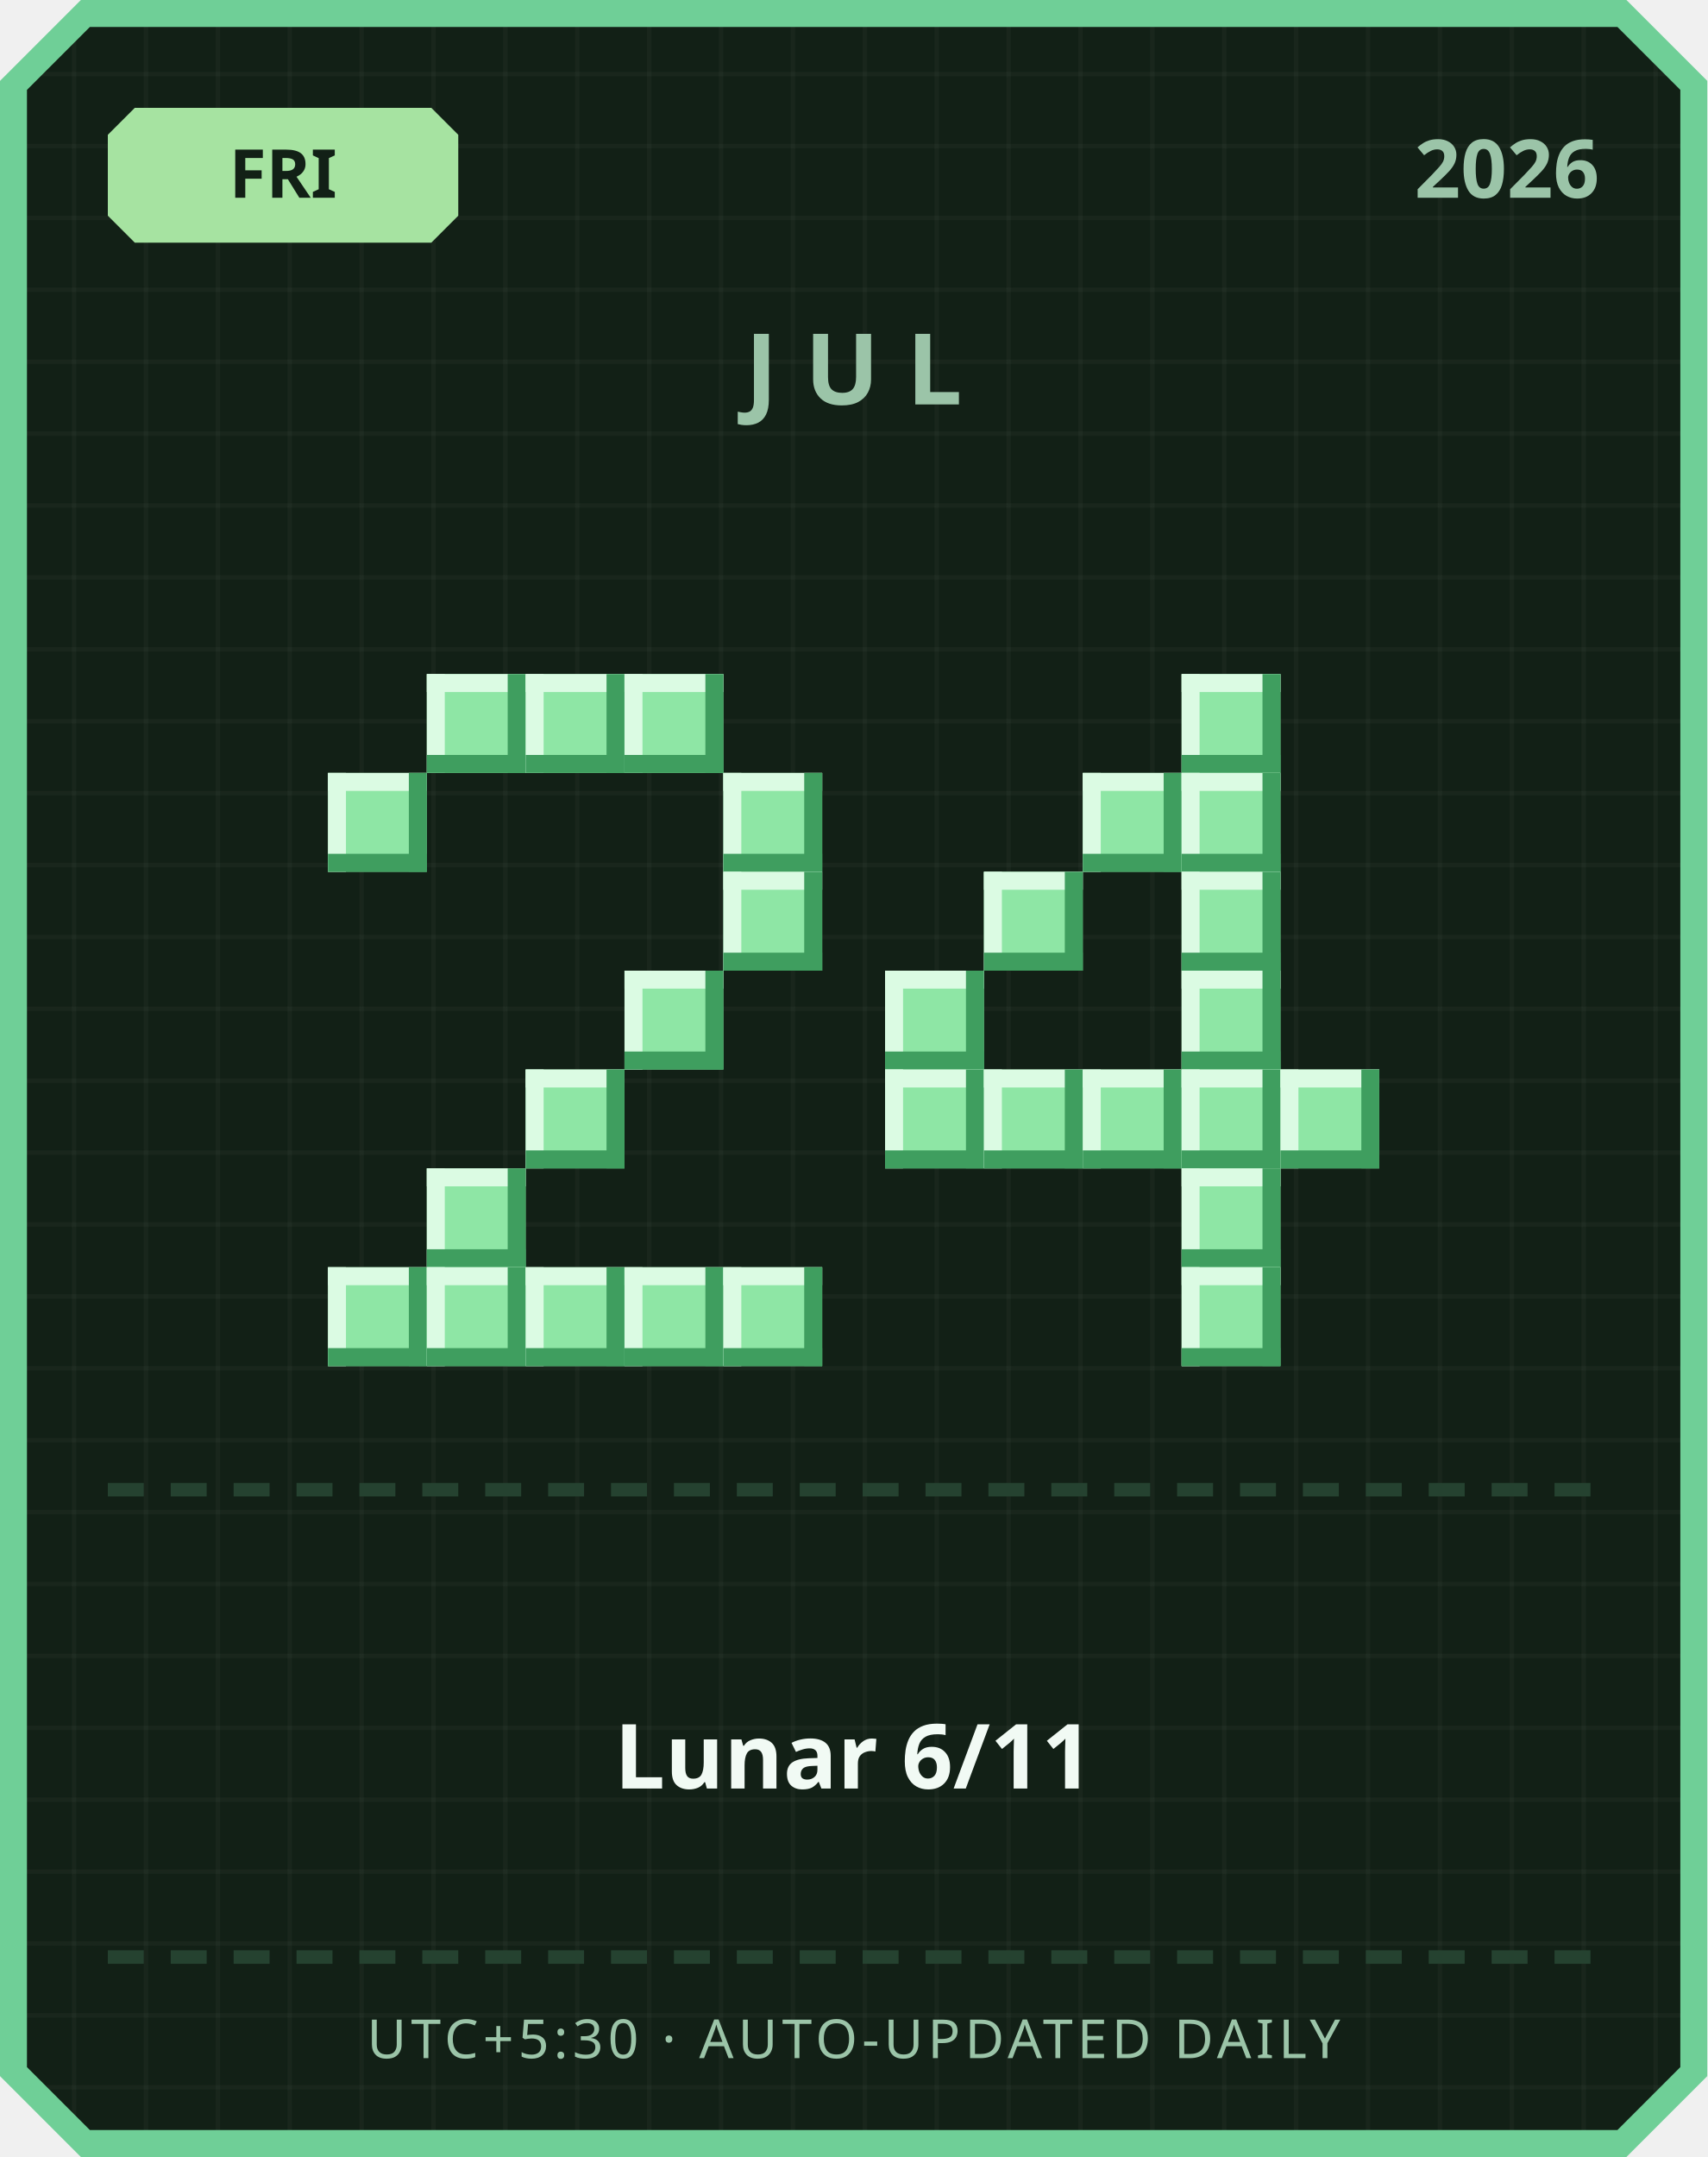
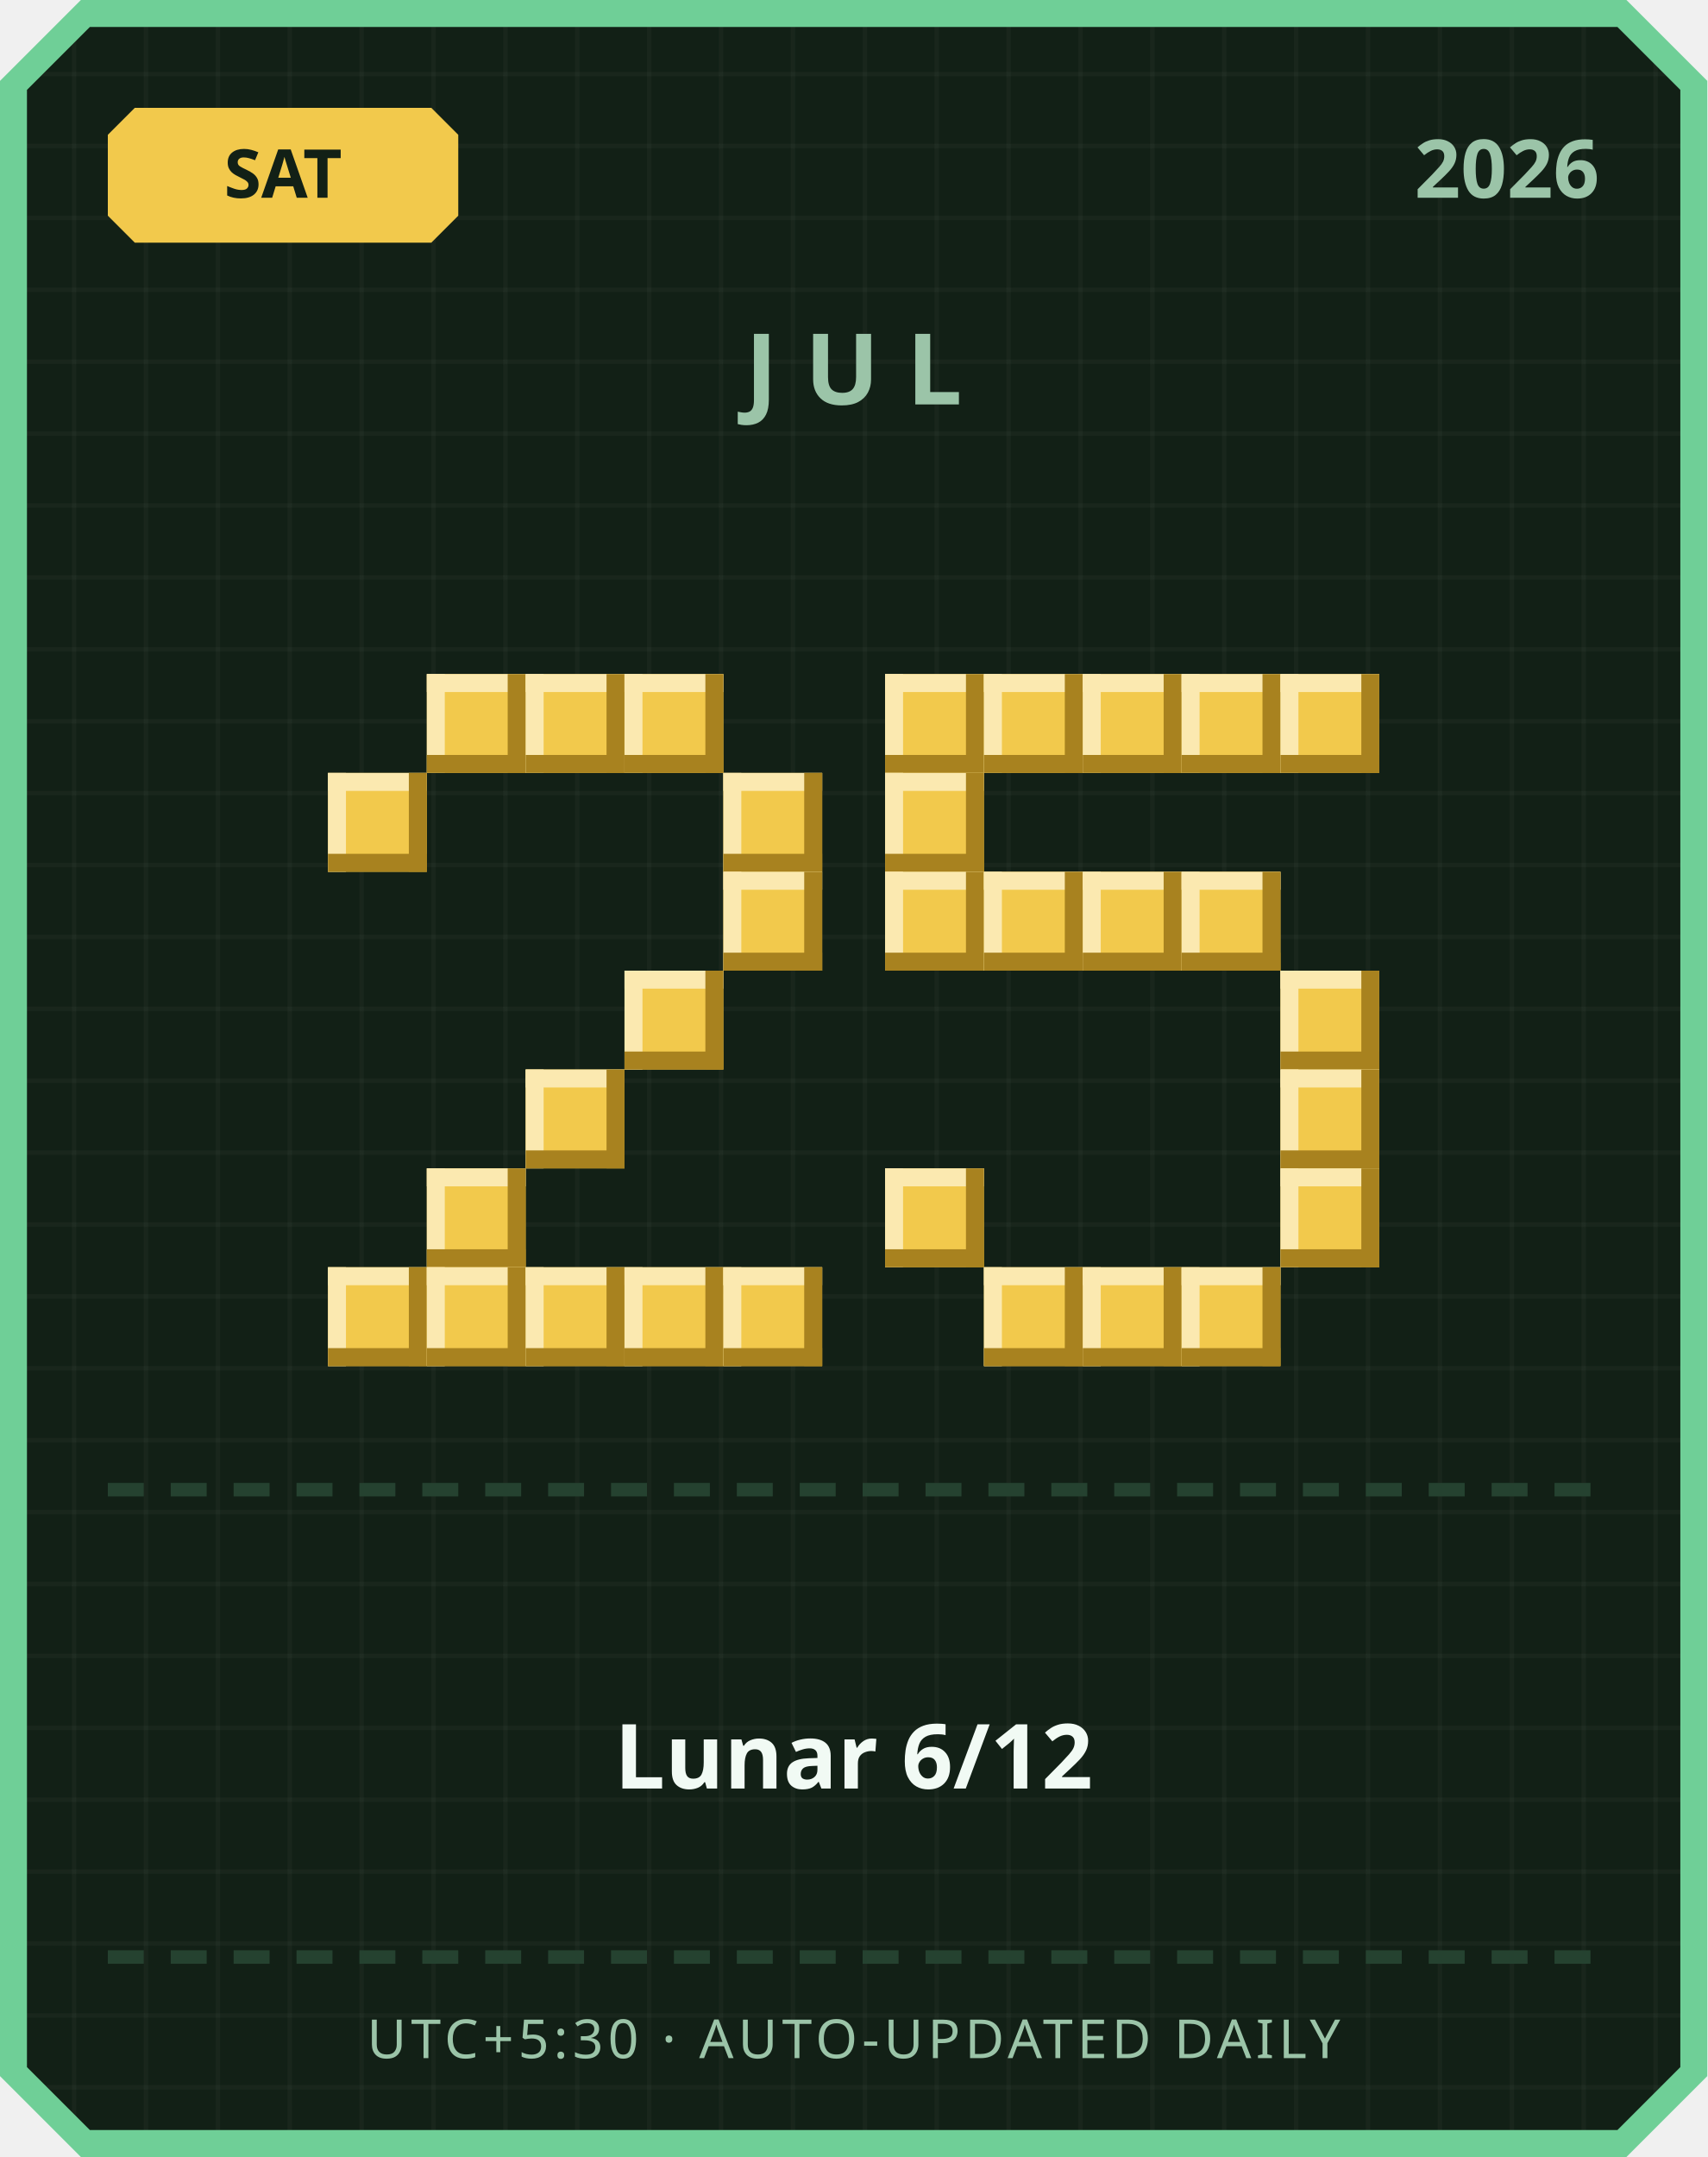
<svg xmlns="http://www.w3.org/2000/svg" width="380" height="480" viewBox="0 0 380 480">
  <defs>
    <pattern id="grid" width="16" height="16" patternUnits="userSpaceOnUse">
      <rect width="16" height="16" fill="#122016" />
      <rect width="1" height="16" fill="#ffffff" opacity="0.03" />
      <rect width="16" height="1" fill="#ffffff" opacity="0.03" />
    </pattern>
  </defs>
  <path d="M 18,0 L 362,0 L 380,18 L 380,462 L 362,480 L 18,480 L 0,462 L 0,18 Z" fill="#6fcf97" />
  <path d="M 20,6 L 360,6 L 374,20 L 374,460 L 360,474 L 20,474 L 6,460 L 6,20 Z" fill="url(#grid)" />
-   <path d="M 30,24 L 96,24 L 102,30 L 102,48 L 96,54 L 30,54 L 24,48 L 24,30 Z" fill="#a6e3a1" />
-   <text x="63" y="44" text-anchor="middle" font-family="'Segoe UI', sans-serif" font-size="15" font-weight="700" fill="#122016">FRI</text>
+   <path d="M 30,24 L 96,24 L 102,30 L 102,48 L 96,54 L 30,54 L 24,48 L 24,30 Z" fill="#f2c94c" />
+   <text x="63" y="44" text-anchor="middle" font-family="'Segoe UI', sans-serif" font-size="15" font-weight="700" fill="#122016">SAT</text>
  <text x="356" y="44" text-anchor="end" font-family="'Segoe UI', sans-serif" font-size="18" font-weight="700" fill="#9bc4a8">2026</text>
  <text x="190" y="90" text-anchor="middle" font-family="'Segoe UI', sans-serif" font-size="22" font-weight="700" letter-spacing="6" fill="#9bc4a8">JUL</text>
-   <rect x="95" y="150" width="22" height="22" fill="#8ee6a5" />
-   <rect x="95" y="150" width="22" height="4" fill="#dbfbe3" />
-   <rect x="95" y="150" width="4" height="22" fill="#dbfbe3" />
-   <rect x="95" y="168" width="22" height="4" fill="#3f9e5f" />
-   <rect x="113" y="150" width="4" height="22" fill="#3f9e5f" />
-   <rect x="117" y="150" width="22" height="22" fill="#8ee6a5" />
-   <rect x="117" y="150" width="22" height="4" fill="#dbfbe3" />
-   <rect x="117" y="150" width="4" height="22" fill="#dbfbe3" />
-   <rect x="117" y="168" width="22" height="4" fill="#3f9e5f" />
-   <rect x="135" y="150" width="4" height="22" fill="#3f9e5f" />
-   <rect x="139" y="150" width="22" height="22" fill="#8ee6a5" />
-   <rect x="139" y="150" width="22" height="4" fill="#dbfbe3" />
-   <rect x="139" y="150" width="4" height="22" fill="#dbfbe3" />
-   <rect x="139" y="168" width="22" height="4" fill="#3f9e5f" />
-   <rect x="157" y="150" width="4" height="22" fill="#3f9e5f" />
-   <rect x="73" y="172" width="22" height="22" fill="#8ee6a5" />
-   <rect x="73" y="172" width="22" height="4" fill="#dbfbe3" />
-   <rect x="73" y="172" width="4" height="22" fill="#dbfbe3" />
-   <rect x="73" y="190" width="22" height="4" fill="#3f9e5f" />
-   <rect x="91" y="172" width="4" height="22" fill="#3f9e5f" />
-   <rect x="161" y="172" width="22" height="22" fill="#8ee6a5" />
-   <rect x="161" y="172" width="22" height="4" fill="#dbfbe3" />
-   <rect x="161" y="172" width="4" height="22" fill="#dbfbe3" />
-   <rect x="161" y="190" width="22" height="4" fill="#3f9e5f" />
-   <rect x="179" y="172" width="4" height="22" fill="#3f9e5f" />
-   <rect x="161" y="194" width="22" height="22" fill="#8ee6a5" />
-   <rect x="161" y="194" width="22" height="4" fill="#dbfbe3" />
-   <rect x="161" y="194" width="4" height="22" fill="#dbfbe3" />
-   <rect x="161" y="212" width="22" height="4" fill="#3f9e5f" />
-   <rect x="179" y="194" width="4" height="22" fill="#3f9e5f" />
-   <rect x="139" y="216" width="22" height="22" fill="#8ee6a5" />
-   <rect x="139" y="216" width="22" height="4" fill="#dbfbe3" />
-   <rect x="139" y="216" width="4" height="22" fill="#dbfbe3" />
-   <rect x="139" y="234" width="22" height="4" fill="#3f9e5f" />
-   <rect x="157" y="216" width="4" height="22" fill="#3f9e5f" />
-   <rect x="117" y="238" width="22" height="22" fill="#8ee6a5" />
-   <rect x="117" y="238" width="22" height="4" fill="#dbfbe3" />
-   <rect x="117" y="238" width="4" height="22" fill="#dbfbe3" />
-   <rect x="117" y="256" width="22" height="4" fill="#3f9e5f" />
-   <rect x="135" y="238" width="4" height="22" fill="#3f9e5f" />
-   <rect x="95" y="260" width="22" height="22" fill="#8ee6a5" />
-   <rect x="95" y="260" width="22" height="4" fill="#dbfbe3" />
-   <rect x="95" y="260" width="4" height="22" fill="#dbfbe3" />
-   <rect x="95" y="278" width="22" height="4" fill="#3f9e5f" />
-   <rect x="113" y="260" width="4" height="22" fill="#3f9e5f" />
-   <rect x="73" y="282" width="22" height="22" fill="#8ee6a5" />
-   <rect x="73" y="282" width="22" height="4" fill="#dbfbe3" />
-   <rect x="73" y="282" width="4" height="22" fill="#dbfbe3" />
-   <rect x="73" y="300" width="22" height="4" fill="#3f9e5f" />
-   <rect x="91" y="282" width="4" height="22" fill="#3f9e5f" />
-   <rect x="95" y="282" width="22" height="22" fill="#8ee6a5" />
-   <rect x="95" y="282" width="22" height="4" fill="#dbfbe3" />
-   <rect x="95" y="282" width="4" height="22" fill="#dbfbe3" />
-   <rect x="95" y="300" width="22" height="4" fill="#3f9e5f" />
-   <rect x="113" y="282" width="4" height="22" fill="#3f9e5f" />
-   <rect x="117" y="282" width="22" height="22" fill="#8ee6a5" />
-   <rect x="117" y="282" width="22" height="4" fill="#dbfbe3" />
-   <rect x="117" y="282" width="4" height="22" fill="#dbfbe3" />
-   <rect x="117" y="300" width="22" height="4" fill="#3f9e5f" />
-   <rect x="135" y="282" width="4" height="22" fill="#3f9e5f" />
-   <rect x="139" y="282" width="22" height="22" fill="#8ee6a5" />
-   <rect x="139" y="282" width="22" height="4" fill="#dbfbe3" />
-   <rect x="139" y="282" width="4" height="22" fill="#dbfbe3" />
-   <rect x="139" y="300" width="22" height="4" fill="#3f9e5f" />
-   <rect x="157" y="282" width="4" height="22" fill="#3f9e5f" />
-   <rect x="161" y="282" width="22" height="22" fill="#8ee6a5" />
-   <rect x="161" y="282" width="22" height="4" fill="#dbfbe3" />
-   <rect x="161" y="282" width="4" height="22" fill="#dbfbe3" />
-   <rect x="161" y="300" width="22" height="4" fill="#3f9e5f" />
-   <rect x="179" y="282" width="4" height="22" fill="#3f9e5f" />
-   <rect x="263" y="150" width="22" height="22" fill="#8ee6a5" />
-   <rect x="263" y="150" width="22" height="4" fill="#dbfbe3" />
-   <rect x="263" y="150" width="4" height="22" fill="#dbfbe3" />
-   <rect x="263" y="168" width="22" height="4" fill="#3f9e5f" />
-   <rect x="281" y="150" width="4" height="22" fill="#3f9e5f" />
-   <rect x="241" y="172" width="22" height="22" fill="#8ee6a5" />
-   <rect x="241" y="172" width="22" height="4" fill="#dbfbe3" />
-   <rect x="241" y="172" width="4" height="22" fill="#dbfbe3" />
-   <rect x="241" y="190" width="22" height="4" fill="#3f9e5f" />
-   <rect x="259" y="172" width="4" height="22" fill="#3f9e5f" />
-   <rect x="263" y="172" width="22" height="22" fill="#8ee6a5" />
-   <rect x="263" y="172" width="22" height="4" fill="#dbfbe3" />
-   <rect x="263" y="172" width="4" height="22" fill="#dbfbe3" />
-   <rect x="263" y="190" width="22" height="4" fill="#3f9e5f" />
-   <rect x="281" y="172" width="4" height="22" fill="#3f9e5f" />
-   <rect x="219" y="194" width="22" height="22" fill="#8ee6a5" />
-   <rect x="219" y="194" width="22" height="4" fill="#dbfbe3" />
-   <rect x="219" y="194" width="4" height="22" fill="#dbfbe3" />
-   <rect x="219" y="212" width="22" height="4" fill="#3f9e5f" />
-   <rect x="237" y="194" width="4" height="22" fill="#3f9e5f" />
-   <rect x="263" y="194" width="22" height="22" fill="#8ee6a5" />
-   <rect x="263" y="194" width="22" height="4" fill="#dbfbe3" />
-   <rect x="263" y="194" width="4" height="22" fill="#dbfbe3" />
-   <rect x="263" y="212" width="22" height="4" fill="#3f9e5f" />
-   <rect x="281" y="194" width="4" height="22" fill="#3f9e5f" />
-   <rect x="197" y="216" width="22" height="22" fill="#8ee6a5" />
-   <rect x="197" y="216" width="22" height="4" fill="#dbfbe3" />
-   <rect x="197" y="216" width="4" height="22" fill="#dbfbe3" />
-   <rect x="197" y="234" width="22" height="4" fill="#3f9e5f" />
-   <rect x="215" y="216" width="4" height="22" fill="#3f9e5f" />
-   <rect x="263" y="216" width="22" height="22" fill="#8ee6a5" />
-   <rect x="263" y="216" width="22" height="4" fill="#dbfbe3" />
-   <rect x="263" y="216" width="4" height="22" fill="#dbfbe3" />
-   <rect x="263" y="234" width="22" height="4" fill="#3f9e5f" />
-   <rect x="281" y="216" width="4" height="22" fill="#3f9e5f" />
-   <rect x="197" y="238" width="22" height="22" fill="#8ee6a5" />
-   <rect x="197" y="238" width="22" height="4" fill="#dbfbe3" />
-   <rect x="197" y="238" width="4" height="22" fill="#dbfbe3" />
-   <rect x="197" y="256" width="22" height="4" fill="#3f9e5f" />
-   <rect x="215" y="238" width="4" height="22" fill="#3f9e5f" />
-   <rect x="219" y="238" width="22" height="22" fill="#8ee6a5" />
-   <rect x="219" y="238" width="22" height="4" fill="#dbfbe3" />
-   <rect x="219" y="238" width="4" height="22" fill="#dbfbe3" />
-   <rect x="219" y="256" width="22" height="4" fill="#3f9e5f" />
-   <rect x="237" y="238" width="4" height="22" fill="#3f9e5f" />
-   <rect x="241" y="238" width="22" height="22" fill="#8ee6a5" />
-   <rect x="241" y="238" width="22" height="4" fill="#dbfbe3" />
-   <rect x="241" y="238" width="4" height="22" fill="#dbfbe3" />
-   <rect x="241" y="256" width="22" height="4" fill="#3f9e5f" />
-   <rect x="259" y="238" width="4" height="22" fill="#3f9e5f" />
-   <rect x="263" y="238" width="22" height="22" fill="#8ee6a5" />
-   <rect x="263" y="238" width="22" height="4" fill="#dbfbe3" />
-   <rect x="263" y="238" width="4" height="22" fill="#dbfbe3" />
-   <rect x="263" y="256" width="22" height="4" fill="#3f9e5f" />
-   <rect x="281" y="238" width="4" height="22" fill="#3f9e5f" />
-   <rect x="285" y="238" width="22" height="22" fill="#8ee6a5" />
-   <rect x="285" y="238" width="22" height="4" fill="#dbfbe3" />
-   <rect x="285" y="238" width="4" height="22" fill="#dbfbe3" />
-   <rect x="285" y="256" width="22" height="4" fill="#3f9e5f" />
-   <rect x="303" y="238" width="4" height="22" fill="#3f9e5f" />
-   <rect x="263" y="260" width="22" height="22" fill="#8ee6a5" />
-   <rect x="263" y="260" width="22" height="4" fill="#dbfbe3" />
-   <rect x="263" y="260" width="4" height="22" fill="#dbfbe3" />
-   <rect x="263" y="278" width="22" height="4" fill="#3f9e5f" />
-   <rect x="281" y="260" width="4" height="22" fill="#3f9e5f" />
-   <rect x="263" y="282" width="22" height="22" fill="#8ee6a5" />
-   <rect x="263" y="282" width="22" height="4" fill="#dbfbe3" />
-   <rect x="263" y="282" width="4" height="22" fill="#dbfbe3" />
-   <rect x="263" y="300" width="22" height="4" fill="#3f9e5f" />
-   <rect x="281" y="282" width="4" height="22" fill="#3f9e5f" />
+   <rect x="95" y="150" width="22" height="22" fill="#f2c94c" />
+   <rect x="95" y="150" width="22" height="4" fill="#fbe9b0" />
+   <rect x="95" y="150" width="4" height="22" fill="#fbe9b0" />
+   <rect x="95" y="168" width="22" height="4" fill="#a8821f" />
+   <rect x="113" y="150" width="4" height="22" fill="#a8821f" />
+   <rect x="117" y="150" width="22" height="22" fill="#f2c94c" />
+   <rect x="117" y="150" width="22" height="4" fill="#fbe9b0" />
+   <rect x="117" y="150" width="4" height="22" fill="#fbe9b0" />
+   <rect x="117" y="168" width="22" height="4" fill="#a8821f" />
+   <rect x="135" y="150" width="4" height="22" fill="#a8821f" />
+   <rect x="139" y="150" width="22" height="22" fill="#f2c94c" />
+   <rect x="139" y="150" width="22" height="4" fill="#fbe9b0" />
+   <rect x="139" y="150" width="4" height="22" fill="#fbe9b0" />
+   <rect x="139" y="168" width="22" height="4" fill="#a8821f" />
+   <rect x="157" y="150" width="4" height="22" fill="#a8821f" />
+   <rect x="73" y="172" width="22" height="22" fill="#f2c94c" />
+   <rect x="73" y="172" width="22" height="4" fill="#fbe9b0" />
+   <rect x="73" y="172" width="4" height="22" fill="#fbe9b0" />
+   <rect x="73" y="190" width="22" height="4" fill="#a8821f" />
+   <rect x="91" y="172" width="4" height="22" fill="#a8821f" />
+   <rect x="161" y="172" width="22" height="22" fill="#f2c94c" />
+   <rect x="161" y="172" width="22" height="4" fill="#fbe9b0" />
+   <rect x="161" y="172" width="4" height="22" fill="#fbe9b0" />
+   <rect x="161" y="190" width="22" height="4" fill="#a8821f" />
+   <rect x="179" y="172" width="4" height="22" fill="#a8821f" />
+   <rect x="161" y="194" width="22" height="22" fill="#f2c94c" />
+   <rect x="161" y="194" width="22" height="4" fill="#fbe9b0" />
+   <rect x="161" y="194" width="4" height="22" fill="#fbe9b0" />
+   <rect x="161" y="212" width="22" height="4" fill="#a8821f" />
+   <rect x="179" y="194" width="4" height="22" fill="#a8821f" />
+   <rect x="139" y="216" width="22" height="22" fill="#f2c94c" />
+   <rect x="139" y="216" width="22" height="4" fill="#fbe9b0" />
+   <rect x="139" y="216" width="4" height="22" fill="#fbe9b0" />
+   <rect x="139" y="234" width="22" height="4" fill="#a8821f" />
+   <rect x="157" y="216" width="4" height="22" fill="#a8821f" />
+   <rect x="117" y="238" width="22" height="22" fill="#f2c94c" />
+   <rect x="117" y="238" width="22" height="4" fill="#fbe9b0" />
+   <rect x="117" y="238" width="4" height="22" fill="#fbe9b0" />
+   <rect x="117" y="256" width="22" height="4" fill="#a8821f" />
+   <rect x="135" y="238" width="4" height="22" fill="#a8821f" />
+   <rect x="95" y="260" width="22" height="22" fill="#f2c94c" />
+   <rect x="95" y="260" width="22" height="4" fill="#fbe9b0" />
+   <rect x="95" y="260" width="4" height="22" fill="#fbe9b0" />
+   <rect x="95" y="278" width="22" height="4" fill="#a8821f" />
+   <rect x="113" y="260" width="4" height="22" fill="#a8821f" />
+   <rect x="73" y="282" width="22" height="22" fill="#f2c94c" />
+   <rect x="73" y="282" width="22" height="4" fill="#fbe9b0" />
+   <rect x="73" y="282" width="4" height="22" fill="#fbe9b0" />
+   <rect x="73" y="300" width="22" height="4" fill="#a8821f" />
+   <rect x="91" y="282" width="4" height="22" fill="#a8821f" />
+   <rect x="95" y="282" width="22" height="22" fill="#f2c94c" />
+   <rect x="95" y="282" width="22" height="4" fill="#fbe9b0" />
+   <rect x="95" y="282" width="4" height="22" fill="#fbe9b0" />
+   <rect x="95" y="300" width="22" height="4" fill="#a8821f" />
+   <rect x="113" y="282" width="4" height="22" fill="#a8821f" />
+   <rect x="117" y="282" width="22" height="22" fill="#f2c94c" />
+   <rect x="117" y="282" width="22" height="4" fill="#fbe9b0" />
+   <rect x="117" y="282" width="4" height="22" fill="#fbe9b0" />
+   <rect x="117" y="300" width="22" height="4" fill="#a8821f" />
+   <rect x="135" y="282" width="4" height="22" fill="#a8821f" />
+   <rect x="139" y="282" width="22" height="22" fill="#f2c94c" />
+   <rect x="139" y="282" width="22" height="4" fill="#fbe9b0" />
+   <rect x="139" y="282" width="4" height="22" fill="#fbe9b0" />
+   <rect x="139" y="300" width="22" height="4" fill="#a8821f" />
+   <rect x="157" y="282" width="4" height="22" fill="#a8821f" />
+   <rect x="161" y="282" width="22" height="22" fill="#f2c94c" />
+   <rect x="161" y="282" width="22" height="4" fill="#fbe9b0" />
+   <rect x="161" y="282" width="4" height="22" fill="#fbe9b0" />
+   <rect x="161" y="300" width="22" height="4" fill="#a8821f" />
+   <rect x="179" y="282" width="4" height="22" fill="#a8821f" />
+   <rect x="197" y="150" width="22" height="22" fill="#f2c94c" />
+   <rect x="197" y="150" width="22" height="4" fill="#fbe9b0" />
+   <rect x="197" y="150" width="4" height="22" fill="#fbe9b0" />
+   <rect x="197" y="168" width="22" height="4" fill="#a8821f" />
+   <rect x="215" y="150" width="4" height="22" fill="#a8821f" />
+   <rect x="219" y="150" width="22" height="22" fill="#f2c94c" />
+   <rect x="219" y="150" width="22" height="4" fill="#fbe9b0" />
+   <rect x="219" y="150" width="4" height="22" fill="#fbe9b0" />
+   <rect x="219" y="168" width="22" height="4" fill="#a8821f" />
+   <rect x="237" y="150" width="4" height="22" fill="#a8821f" />
+   <rect x="241" y="150" width="22" height="22" fill="#f2c94c" />
+   <rect x="241" y="150" width="22" height="4" fill="#fbe9b0" />
+   <rect x="241" y="150" width="4" height="22" fill="#fbe9b0" />
+   <rect x="241" y="168" width="22" height="4" fill="#a8821f" />
+   <rect x="259" y="150" width="4" height="22" fill="#a8821f" />
+   <rect x="263" y="150" width="22" height="22" fill="#f2c94c" />
+   <rect x="263" y="150" width="22" height="4" fill="#fbe9b0" />
+   <rect x="263" y="150" width="4" height="22" fill="#fbe9b0" />
+   <rect x="263" y="168" width="22" height="4" fill="#a8821f" />
+   <rect x="281" y="150" width="4" height="22" fill="#a8821f" />
+   <rect x="285" y="150" width="22" height="22" fill="#f2c94c" />
+   <rect x="285" y="150" width="22" height="4" fill="#fbe9b0" />
+   <rect x="285" y="150" width="4" height="22" fill="#fbe9b0" />
+   <rect x="285" y="168" width="22" height="4" fill="#a8821f" />
+   <rect x="303" y="150" width="4" height="22" fill="#a8821f" />
+   <rect x="197" y="172" width="22" height="22" fill="#f2c94c" />
+   <rect x="197" y="172" width="22" height="4" fill="#fbe9b0" />
+   <rect x="197" y="172" width="4" height="22" fill="#fbe9b0" />
+   <rect x="197" y="190" width="22" height="4" fill="#a8821f" />
+   <rect x="215" y="172" width="4" height="22" fill="#a8821f" />
+   <rect x="197" y="194" width="22" height="22" fill="#f2c94c" />
+   <rect x="197" y="194" width="22" height="4" fill="#fbe9b0" />
+   <rect x="197" y="194" width="4" height="22" fill="#fbe9b0" />
+   <rect x="197" y="212" width="22" height="4" fill="#a8821f" />
+   <rect x="215" y="194" width="4" height="22" fill="#a8821f" />
+   <rect x="219" y="194" width="22" height="22" fill="#f2c94c" />
+   <rect x="219" y="194" width="22" height="4" fill="#fbe9b0" />
+   <rect x="219" y="194" width="4" height="22" fill="#fbe9b0" />
+   <rect x="219" y="212" width="22" height="4" fill="#a8821f" />
+   <rect x="237" y="194" width="4" height="22" fill="#a8821f" />
+   <rect x="241" y="194" width="22" height="22" fill="#f2c94c" />
+   <rect x="241" y="194" width="22" height="4" fill="#fbe9b0" />
+   <rect x="241" y="194" width="4" height="22" fill="#fbe9b0" />
+   <rect x="241" y="212" width="22" height="4" fill="#a8821f" />
+   <rect x="259" y="194" width="4" height="22" fill="#a8821f" />
+   <rect x="263" y="194" width="22" height="22" fill="#f2c94c" />
+   <rect x="263" y="194" width="22" height="4" fill="#fbe9b0" />
+   <rect x="263" y="194" width="4" height="22" fill="#fbe9b0" />
+   <rect x="263" y="212" width="22" height="4" fill="#a8821f" />
+   <rect x="281" y="194" width="4" height="22" fill="#a8821f" />
+   <rect x="285" y="216" width="22" height="22" fill="#f2c94c" />
+   <rect x="285" y="216" width="22" height="4" fill="#fbe9b0" />
+   <rect x="285" y="216" width="4" height="22" fill="#fbe9b0" />
+   <rect x="285" y="234" width="22" height="4" fill="#a8821f" />
+   <rect x="303" y="216" width="4" height="22" fill="#a8821f" />
+   <rect x="285" y="238" width="22" height="22" fill="#f2c94c" />
+   <rect x="285" y="238" width="22" height="4" fill="#fbe9b0" />
+   <rect x="285" y="238" width="4" height="22" fill="#fbe9b0" />
+   <rect x="285" y="256" width="22" height="4" fill="#a8821f" />
+   <rect x="303" y="238" width="4" height="22" fill="#a8821f" />
+   <rect x="197" y="260" width="22" height="22" fill="#f2c94c" />
+   <rect x="197" y="260" width="22" height="4" fill="#fbe9b0" />
+   <rect x="197" y="260" width="4" height="22" fill="#fbe9b0" />
+   <rect x="197" y="278" width="22" height="4" fill="#a8821f" />
+   <rect x="215" y="260" width="4" height="22" fill="#a8821f" />
+   <rect x="285" y="260" width="22" height="22" fill="#f2c94c" />
+   <rect x="285" y="260" width="22" height="4" fill="#fbe9b0" />
+   <rect x="285" y="260" width="4" height="22" fill="#fbe9b0" />
+   <rect x="285" y="278" width="22" height="4" fill="#a8821f" />
+   <rect x="303" y="260" width="4" height="22" fill="#a8821f" />
+   <rect x="219" y="282" width="22" height="22" fill="#f2c94c" />
+   <rect x="219" y="282" width="22" height="4" fill="#fbe9b0" />
+   <rect x="219" y="282" width="4" height="22" fill="#fbe9b0" />
+   <rect x="219" y="300" width="22" height="4" fill="#a8821f" />
+   <rect x="237" y="282" width="4" height="22" fill="#a8821f" />
+   <rect x="241" y="282" width="22" height="22" fill="#f2c94c" />
+   <rect x="241" y="282" width="22" height="4" fill="#fbe9b0" />
+   <rect x="241" y="282" width="4" height="22" fill="#fbe9b0" />
+   <rect x="241" y="300" width="22" height="4" fill="#a8821f" />
+   <rect x="259" y="282" width="4" height="22" fill="#a8821f" />
+   <rect x="263" y="282" width="22" height="22" fill="#f2c94c" />
+   <rect x="263" y="282" width="22" height="4" fill="#fbe9b0" />
+   <rect x="263" y="282" width="4" height="22" fill="#fbe9b0" />
+   <rect x="263" y="300" width="22" height="4" fill="#a8821f" />
+   <rect x="281" y="282" width="4" height="22" fill="#a8821f" />
  <rect x="24" y="330" width="8" height="3" fill="#254230" />
  <rect x="38" y="330" width="8" height="3" fill="#254230" />
  <rect x="52" y="330" width="8" height="3" fill="#254230" />
  <rect x="66" y="330" width="8" height="3" fill="#254230" />
  <rect x="80" y="330" width="8" height="3" fill="#254230" />
  <rect x="94" y="330" width="8" height="3" fill="#254230" />
  <rect x="108" y="330" width="8" height="3" fill="#254230" />
  <rect x="122" y="330" width="8" height="3" fill="#254230" />
  <rect x="136" y="330" width="8" height="3" fill="#254230" />
  <rect x="150" y="330" width="8" height="3" fill="#254230" />
  <rect x="164" y="330" width="8" height="3" fill="#254230" />
  <rect x="178" y="330" width="8" height="3" fill="#254230" />
  <rect x="192" y="330" width="8" height="3" fill="#254230" />
  <rect x="206" y="330" width="8" height="3" fill="#254230" />
  <rect x="220" y="330" width="8" height="3" fill="#254230" />
  <rect x="234" y="330" width="8" height="3" fill="#254230" />
  <rect x="248" y="330" width="8" height="3" fill="#254230" />
  <rect x="262" y="330" width="8" height="3" fill="#254230" />
  <rect x="276" y="330" width="8" height="3" fill="#254230" />
  <rect x="290" y="330" width="8" height="3" fill="#254230" />
  <rect x="304" y="330" width="8" height="3" fill="#254230" />
  <rect x="318" y="330" width="8" height="3" fill="#254230" />
  <rect x="332" y="330" width="8" height="3" fill="#254230" />
  <rect x="346" y="330" width="8" height="3" fill="#254230" />
-   <text x="190" y="398" text-anchor="middle" font-family="'Segoe UI', 'Microsoft JhengHei', sans-serif" font-size="20" font-weight="700" fill="#f1faf4">Lunar 6/11</text>
+   <text x="190" y="398" text-anchor="middle" font-family="'Segoe UI', 'Microsoft JhengHei', sans-serif" font-size="20" font-weight="700" fill="#f1faf4">Lunar 6/12</text>
  <rect x="24" y="434" width="8" height="3" fill="#254230" />
  <rect x="38" y="434" width="8" height="3" fill="#254230" />
  <rect x="52" y="434" width="8" height="3" fill="#254230" />
  <rect x="66" y="434" width="8" height="3" fill="#254230" />
  <rect x="80" y="434" width="8" height="3" fill="#254230" />
  <rect x="94" y="434" width="8" height="3" fill="#254230" />
  <rect x="108" y="434" width="8" height="3" fill="#254230" />
  <rect x="122" y="434" width="8" height="3" fill="#254230" />
  <rect x="136" y="434" width="8" height="3" fill="#254230" />
  <rect x="150" y="434" width="8" height="3" fill="#254230" />
  <rect x="164" y="434" width="8" height="3" fill="#254230" />
  <rect x="178" y="434" width="8" height="3" fill="#254230" />
  <rect x="192" y="434" width="8" height="3" fill="#254230" />
  <rect x="206" y="434" width="8" height="3" fill="#254230" />
  <rect x="220" y="434" width="8" height="3" fill="#254230" />
  <rect x="234" y="434" width="8" height="3" fill="#254230" />
  <rect x="248" y="434" width="8" height="3" fill="#254230" />
  <rect x="262" y="434" width="8" height="3" fill="#254230" />
  <rect x="276" y="434" width="8" height="3" fill="#254230" />
  <rect x="290" y="434" width="8" height="3" fill="#254230" />
  <rect x="304" y="434" width="8" height="3" fill="#254230" />
  <rect x="318" y="434" width="8" height="3" fill="#254230" />
  <rect x="332" y="434" width="8" height="3" fill="#254230" />
  <rect x="346" y="434" width="8" height="3" fill="#254230" />
  <text x="190" y="458" text-anchor="middle" font-family="'Segoe UI', sans-serif" font-size="12" letter-spacing="1" fill="#9bc4a8">UTC+5:30 · AUTO-UPDATED DAILY</text>
</svg>
